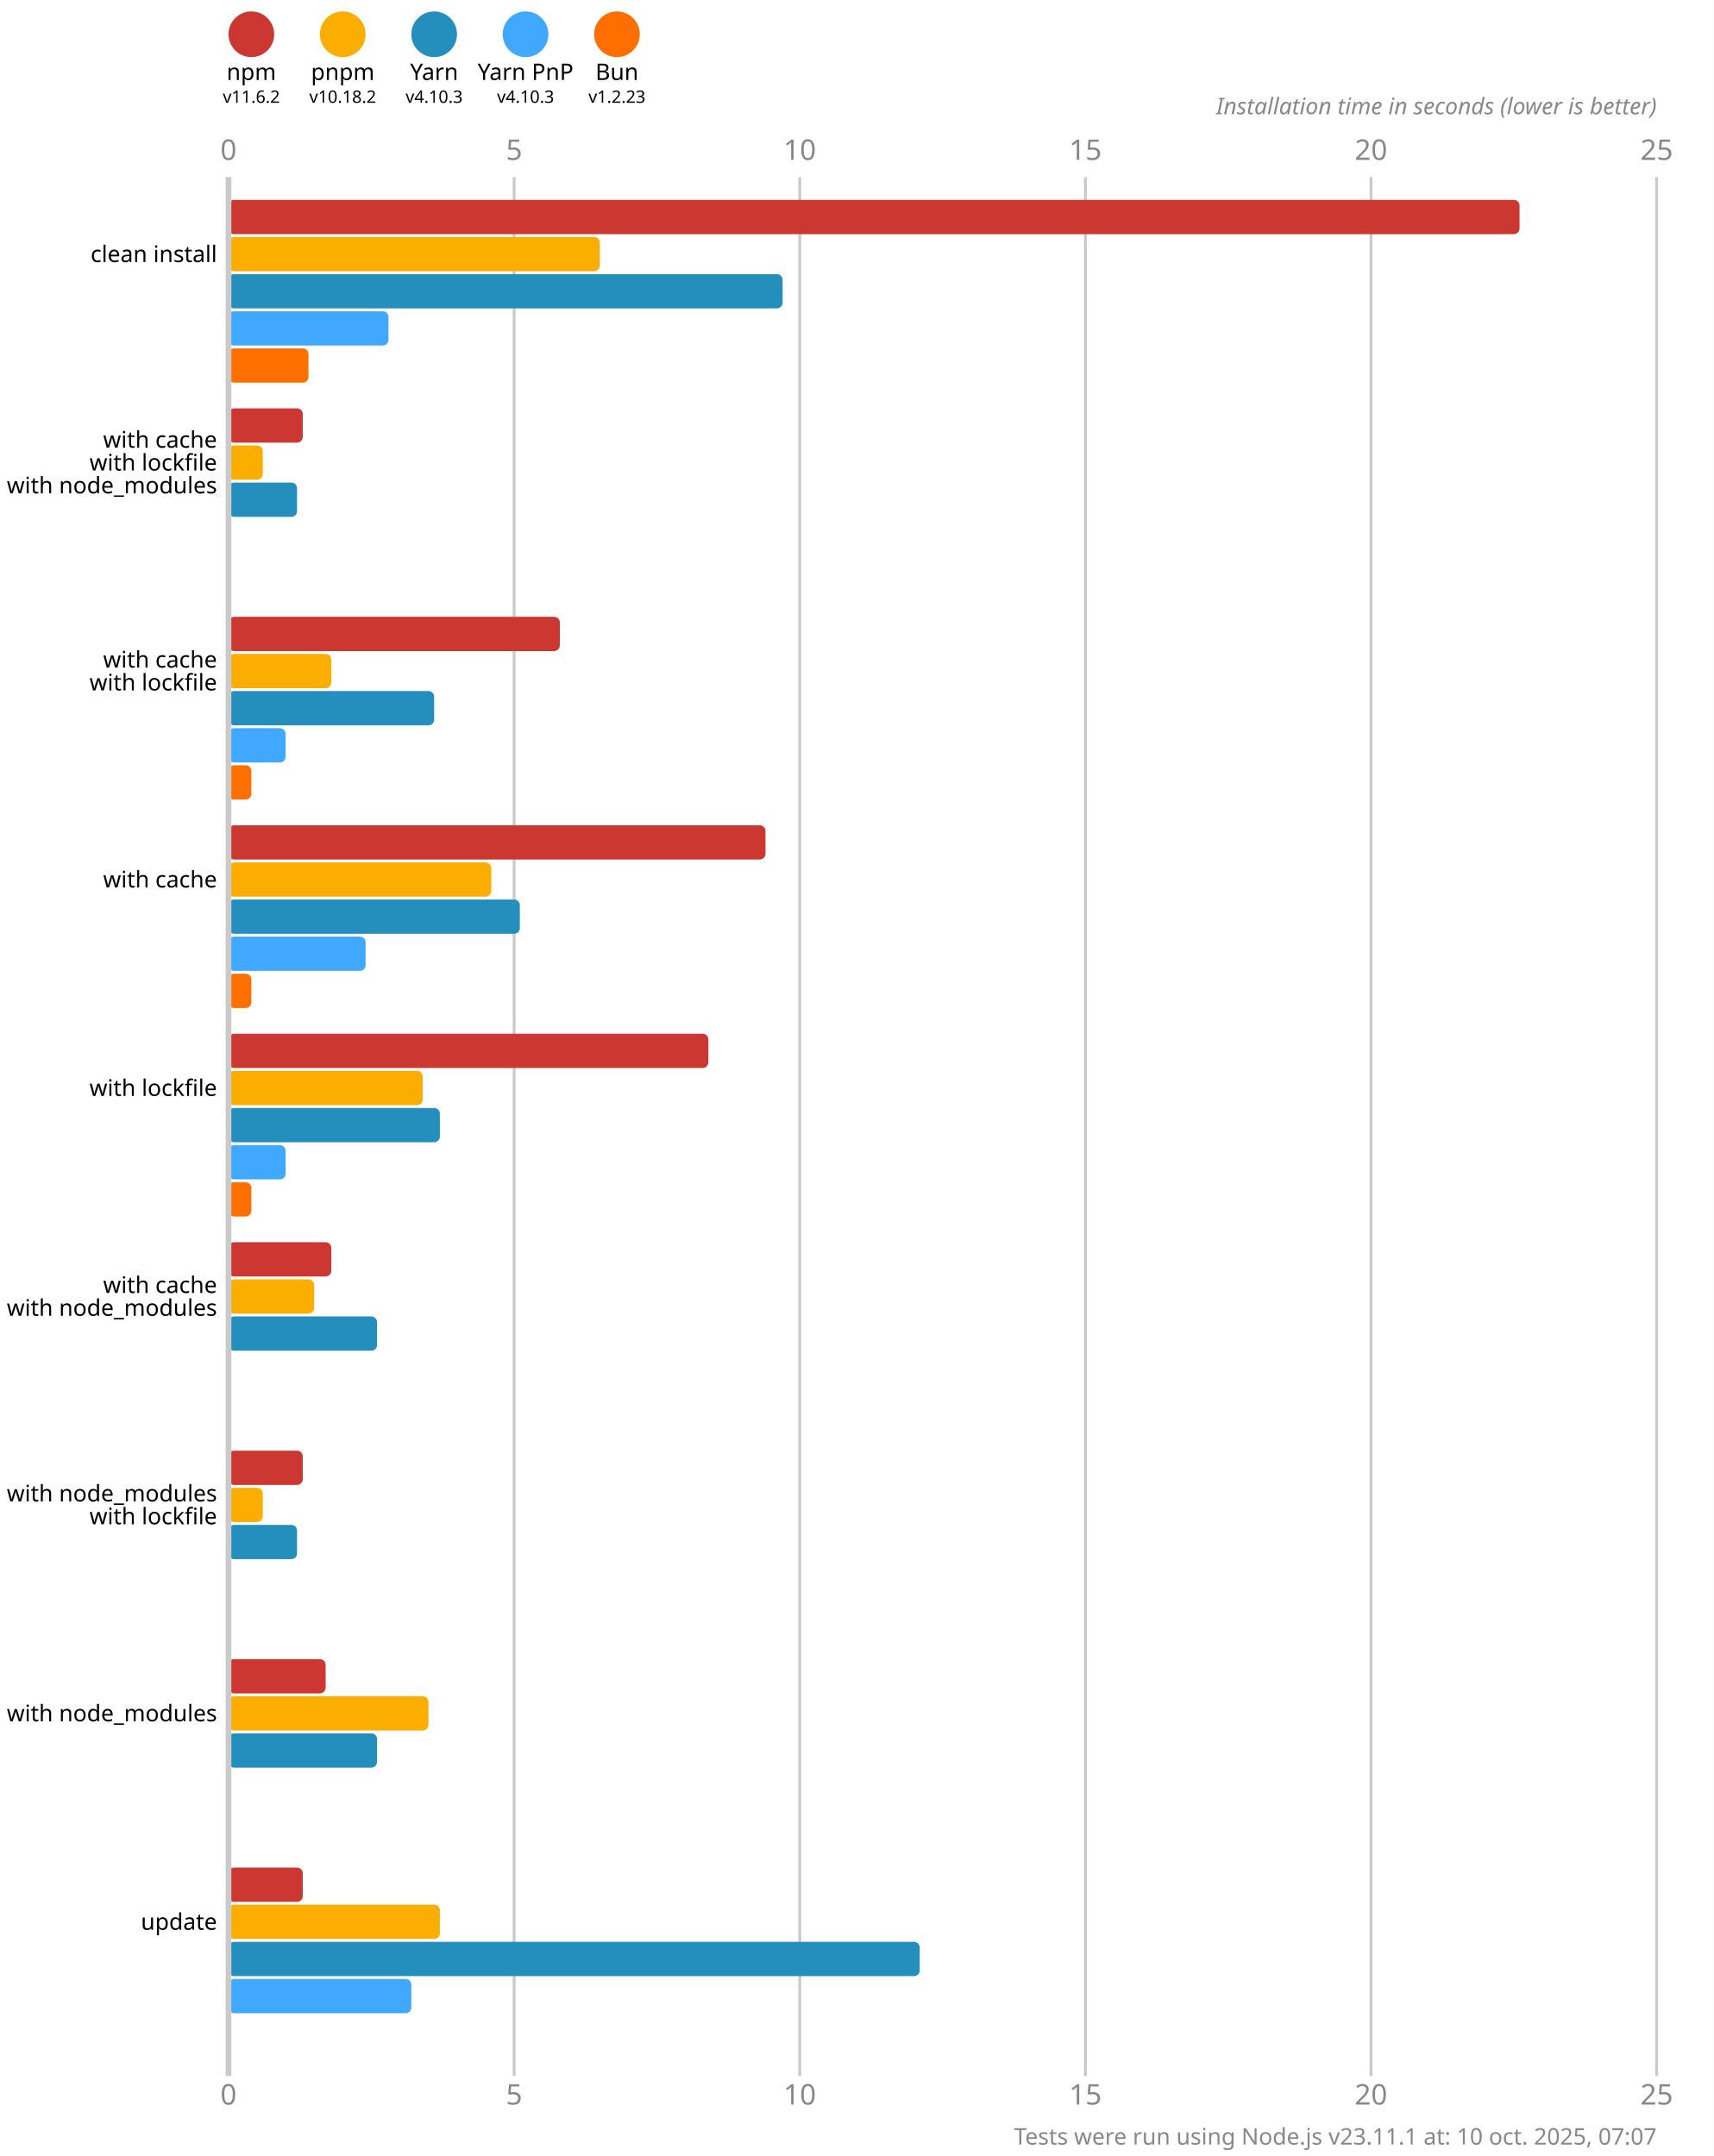
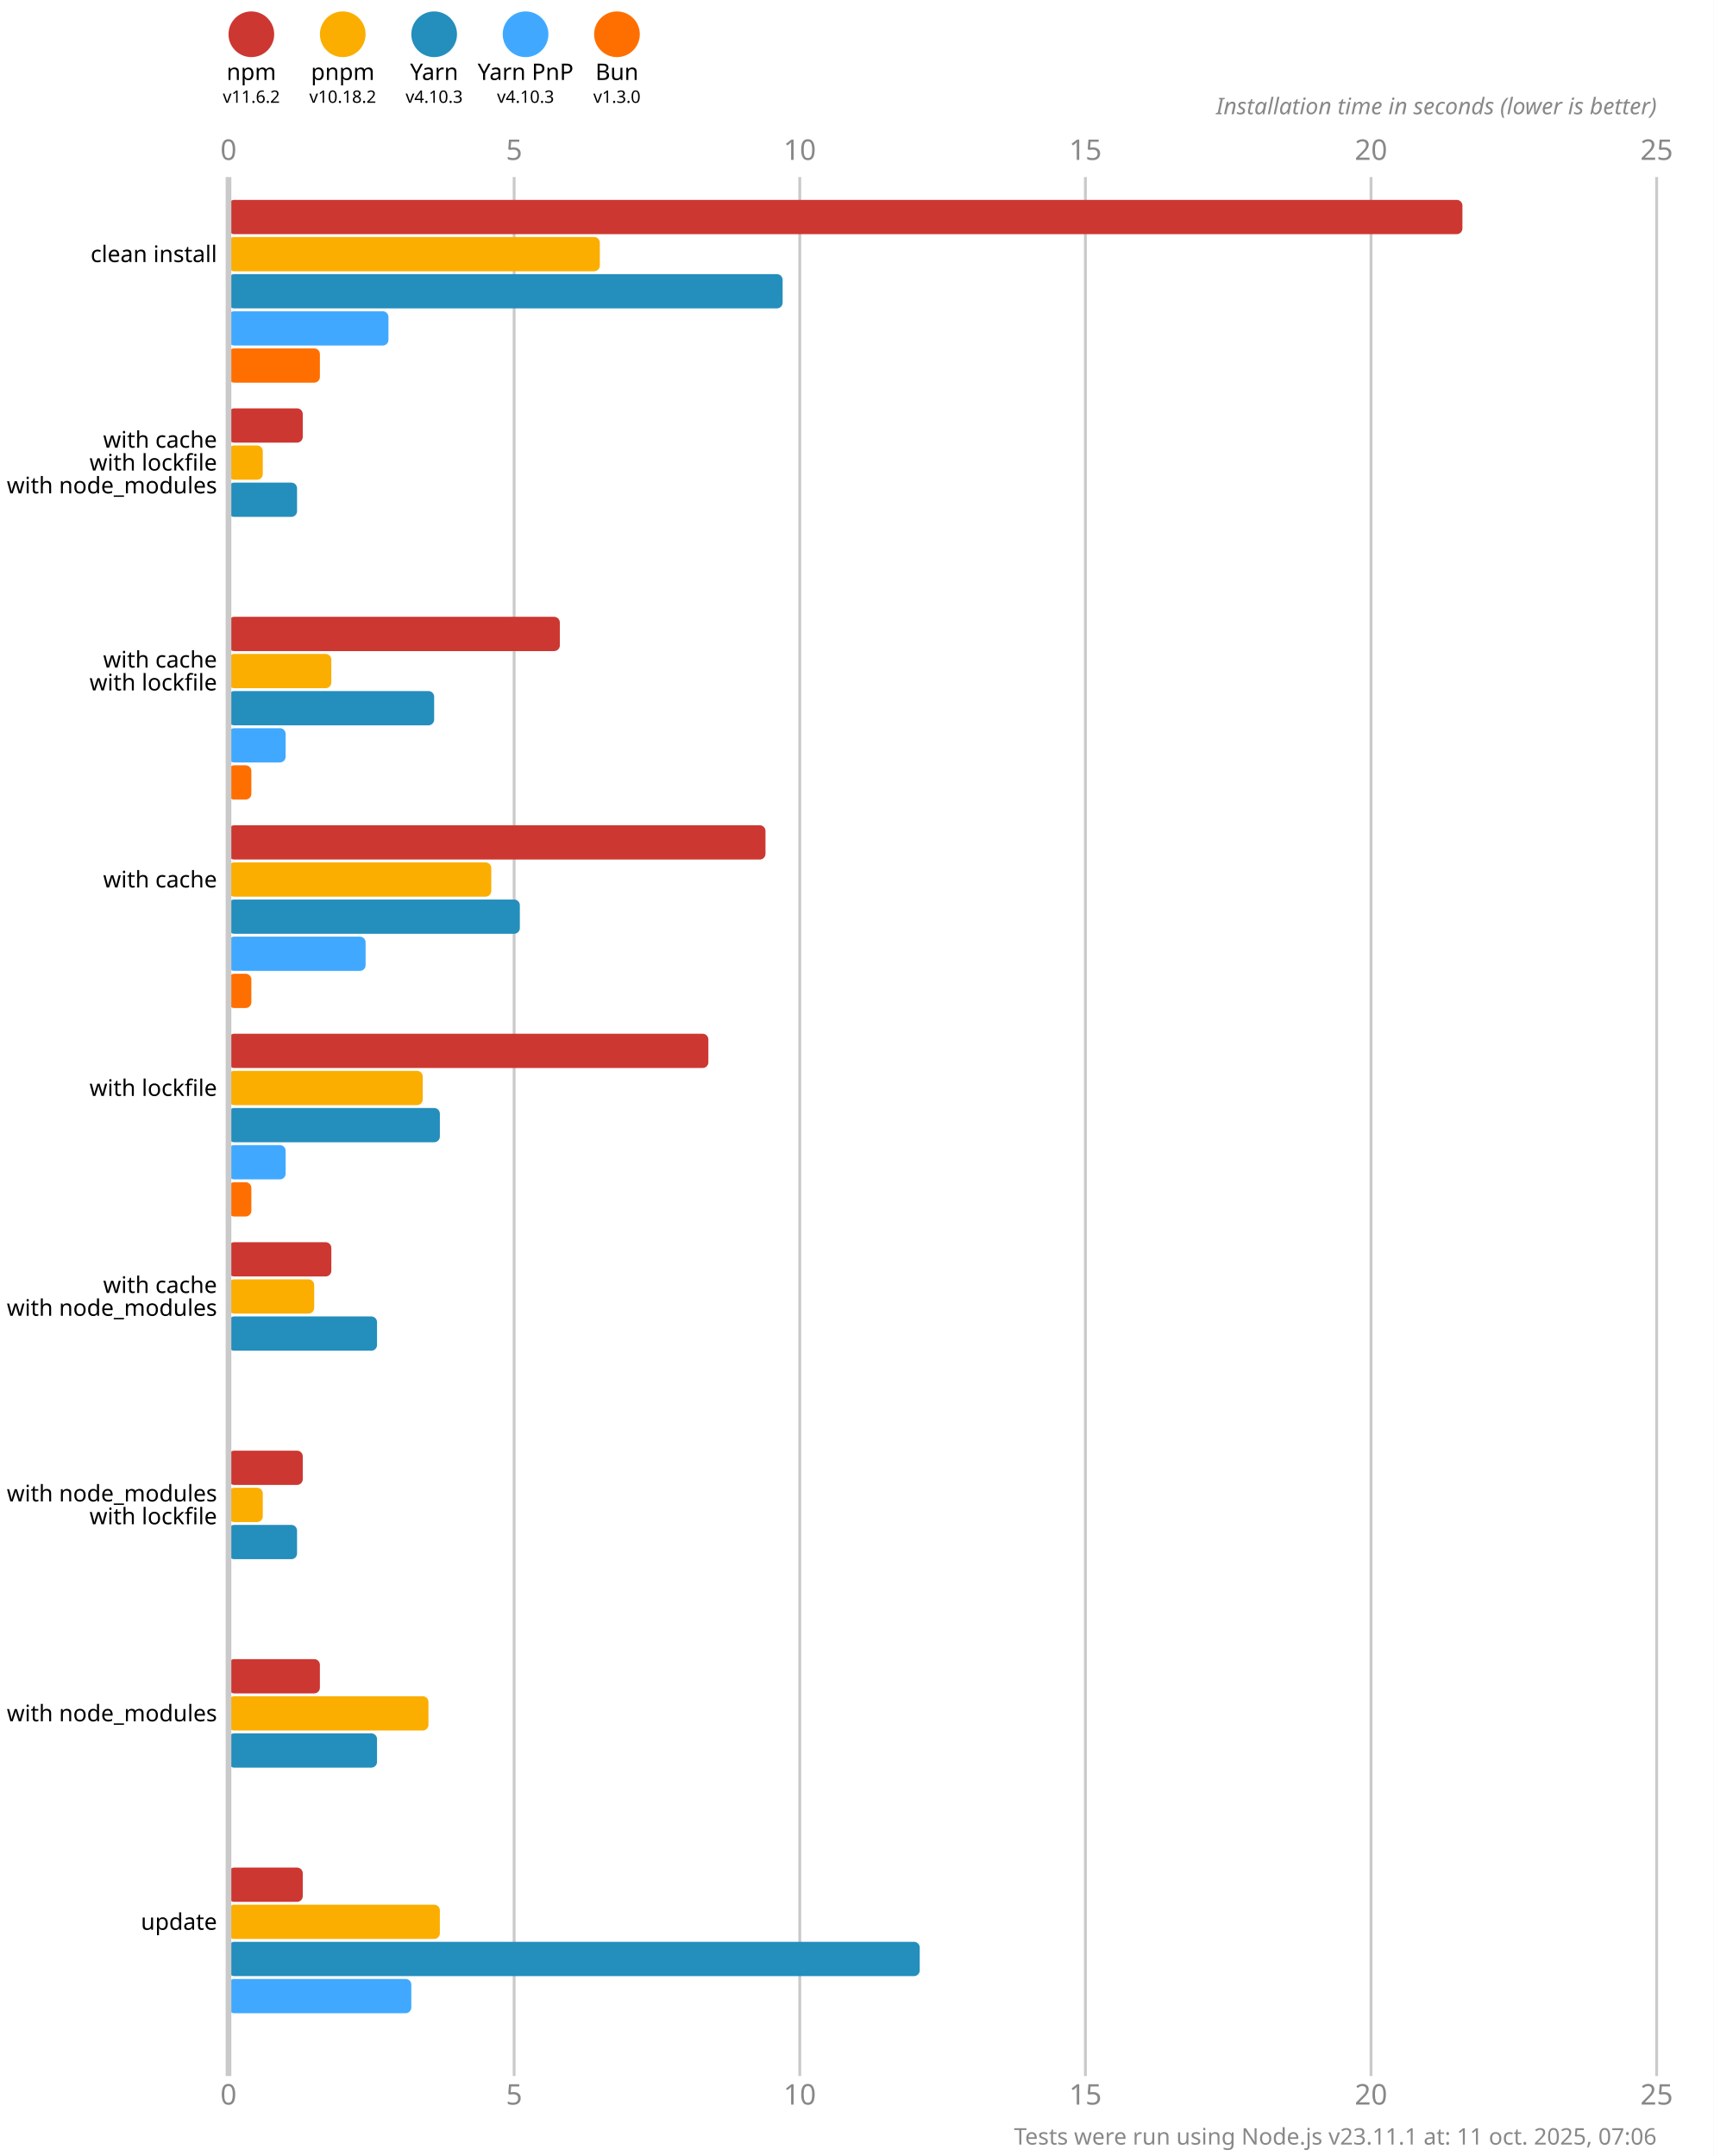
<svg xmlns="http://www.w3.org/2000/svg" version="1.1" viewBox="0 0 300 377.5">
  <style>
    .font { font-family: sans-serif; }
    .s3 { font-size: 3px; }
    .s4 { font-size: 4px; }
    .s5 { font-size: 5px; }
    .line { stroke: #cacaca; }
    .width { stroke-width: 0.5; }
    .text { fill: #888; }
  </style>
  <rect x="0" y="0" width="300" height="377.5" fill="#fff" />
  <circle cx="44" cy="6" r="4" fill="#cd3731" />
  <text x="44" y="14" class="font s4" text-anchor="middle">npm</text>
  <text x="44" y="18" class="font s3" text-anchor="middle">v11.6.2</text>
  <circle cx="60" cy="6" r="4" fill="#fbae00" />
  <text x="60" y="14" class="font s4" text-anchor="middle">pnpm</text>
  <text x="60" y="18" class="font s3" text-anchor="middle">v10.18.2</text>
  <circle cx="76" cy="6" r="4" fill="#248ebd" />
  <text x="76" y="14" class="font s4" text-anchor="middle">Yarn</text>
  <text x="76" y="18" class="font s3" text-anchor="middle">v4.10.3</text>
  <circle cx="92" cy="6" r="4" fill="#40a9ff" />
  <text x="92" y="14" class="font s4" text-anchor="middle">Yarn PnP</text>
  <text x="92" y="18" class="font s3" text-anchor="middle">v4.10.3</text>
  <circle cx="108" cy="6" r="4" fill="#ff6f00" />
  <text x="108" y="14" class="font s4" text-anchor="middle">Bun</text>
-   <text x="108" y="18" class="font s3" text-anchor="middle">v1.2.23</text>
+   <text x="108" y="18" class="font s3" text-anchor="middle">v1.3.0</text>
  <text x="40" y="28" class="font s5 text" text-anchor="middle">0</text>
  <text x="40" y="368.5" class="font s5 text" text-anchor="middle">0</text>
  <line x1="90" y1="31" x2="90" y2="363.5" class="line width" />
  <text x="90" y="28" class="font s5 text" text-anchor="middle">5</text>
  <text x="90" y="368.5" class="font s5 text" text-anchor="middle">5</text>
  <line x1="140" y1="31" x2="140" y2="363.5" class="line width" />
  <text x="140" y="28" class="font s5 text" text-anchor="middle">10</text>
  <text x="140" y="368.5" class="font s5 text" text-anchor="middle">10</text>
  <line x1="190" y1="31" x2="190" y2="363.5" class="line width" />
  <text x="190" y="28" class="font s5 text" text-anchor="middle">15</text>
  <text x="190" y="368.5" class="font s5 text" text-anchor="middle">15</text>
  <line x1="240" y1="31" x2="240" y2="363.5" class="line width" />
  <text x="240" y="28" class="font s5 text" text-anchor="middle">20</text>
  <text x="240" y="368.5" class="font s5 text" text-anchor="middle">20</text>
  <line x1="290" y1="31" x2="290" y2="363.5" class="line width" />
  <text x="290" y="28" class="font s5 text" text-anchor="middle">25</text>
  <text x="290" y="368.5" class="font s5 text" text-anchor="middle">25</text>
  <text x="290" y="20" class="font s4 text" font-style="italic" text-anchor="end">Installation time in seconds (lower is better)</text>
-   <rect x="40" y="35" width="226" height="6" fill="#cd3731" rx="1" ry="1" />
+   <rect x="40" y="35" width="216" height="6" fill="#cd3731" rx="1" ry="1" />
  <rect x="40" y="41.5" width="65" height="6" fill="#fbae00" rx="1" ry="1" />
  <rect x="40" y="48" width="97" height="6" fill="#248ebd" rx="1" ry="1" />
  <rect x="40" y="54.5" width="28" height="6" fill="#40a9ff" rx="1" ry="1" />
-   <rect x="40" y="61" width="14" height="6" fill="#ff6f00" rx="1" ry="1" />
+   <rect x="40" y="61" width="16" height="6" fill="#ff6f00" rx="1" ry="1" />
  <rect x="40" y="71.5" width="13" height="6" fill="#cd3731" rx="1" ry="1" />
  <rect x="40" y="78" width="6" height="6" fill="#fbae00" rx="1" ry="1" />
  <rect x="40" y="84.5" width="12" height="6" fill="#248ebd" rx="1" ry="1" />
  <rect x="40" y="91" width="0" height="6" fill="#40a9ff" rx="1" ry="1" />
  <rect x="40" y="97.5" width="0" height="6" fill="#ff6f00" rx="1" ry="1" />
  <rect x="40" y="108" width="58" height="6" fill="#cd3731" rx="1" ry="1" />
  <rect x="40" y="114.5" width="18" height="6" fill="#fbae00" rx="1" ry="1" />
  <rect x="40" y="121" width="36" height="6" fill="#248ebd" rx="1" ry="1" />
  <rect x="40" y="127.5" width="10" height="6" fill="#40a9ff" rx="1" ry="1" />
  <rect x="40" y="134" width="4" height="6" fill="#ff6f00" rx="1" ry="1" />
  <rect x="40" y="144.5" width="94" height="6" fill="#cd3731" rx="1" ry="1" />
  <rect x="40" y="151" width="46" height="6" fill="#fbae00" rx="1" ry="1" />
  <rect x="40" y="157.5" width="51" height="6" fill="#248ebd" rx="1" ry="1" />
  <rect x="40" y="164" width="24" height="6" fill="#40a9ff" rx="1" ry="1" />
  <rect x="40" y="170.5" width="4" height="6" fill="#ff6f00" rx="1" ry="1" />
  <rect x="40" y="181" width="84" height="6" fill="#cd3731" rx="1" ry="1" />
  <rect x="40" y="187.5" width="34" height="6" fill="#fbae00" rx="1" ry="1" />
  <rect x="40" y="194" width="37" height="6" fill="#248ebd" rx="1" ry="1" />
  <rect x="40" y="200.5" width="10" height="6" fill="#40a9ff" rx="1" ry="1" />
  <rect x="40" y="207" width="4" height="6" fill="#ff6f00" rx="1" ry="1" />
  <rect x="40" y="217.5" width="18" height="6" fill="#cd3731" rx="1" ry="1" />
  <rect x="40" y="224" width="15" height="6" fill="#fbae00" rx="1" ry="1" />
  <rect x="40" y="230.5" width="26" height="6" fill="#248ebd" rx="1" ry="1" />
  <rect x="40" y="237" width="0" height="6" fill="#40a9ff" rx="1" ry="1" />
  <rect x="40" y="243.5" width="0" height="6" fill="#ff6f00" rx="1" ry="1" />
  <rect x="40" y="254" width="13" height="6" fill="#cd3731" rx="1" ry="1" />
  <rect x="40" y="260.5" width="6" height="6" fill="#fbae00" rx="1" ry="1" />
  <rect x="40" y="267" width="12" height="6" fill="#248ebd" rx="1" ry="1" />
  <rect x="40" y="273.5" width="0" height="6" fill="#40a9ff" rx="1" ry="1" />
  <rect x="40" y="280" width="0" height="6" fill="#ff6f00" rx="1" ry="1" />
-   <rect x="40" y="290.5" width="17" height="6" fill="#cd3731" rx="1" ry="1" />
+   <rect x="40" y="290.5" width="16" height="6" fill="#cd3731" rx="1" ry="1" />
  <rect x="40" y="297" width="35" height="6" fill="#fbae00" rx="1" ry="1" />
  <rect x="40" y="303.5" width="26" height="6" fill="#248ebd" rx="1" ry="1" />
  <rect x="40" y="310" width="0" height="6" fill="#40a9ff" rx="1" ry="1" />
  <rect x="40" y="316.5" width="0" height="6" fill="#ff6f00" rx="1" ry="1" />
  <rect x="40" y="327" width="13" height="6" fill="#cd3731" rx="1" ry="1" />
  <rect x="40" y="333.5" width="37" height="6" fill="#fbae00" rx="1" ry="1" />
  <rect x="40" y="340" width="121" height="6" fill="#248ebd" rx="1" ry="1" />
  <rect x="40" y="346.5" width="32" height="6" fill="#40a9ff" rx="1" ry="1" />
  <rect x="40" y="353" width="0" height="6" fill="#ff6f00" rx="1" ry="1" />
  <line x1="40" y1="31" x2="40" y2="363.5" class="line" />
  <text x="38" y="44.5" class="font s4" dominant-baseline="middle" text-anchor="end">clean install</text>
  <text x="38" y="77" class="font s4" dominant-baseline="middle" text-anchor="end">with cache</text>
  <text x="38" y="81" class="font s4" dominant-baseline="middle" text-anchor="end">with lockfile</text>
  <text x="38" y="85" class="font s4" dominant-baseline="middle" text-anchor="end">with node_modules</text>
  <text x="38" y="115.5" class="font s4" dominant-baseline="middle" text-anchor="end">with cache</text>
  <text x="38" y="119.5" class="font s4" dominant-baseline="middle" text-anchor="end">with lockfile</text>
  <text x="38" y="154" class="font s4" dominant-baseline="middle" text-anchor="end">with cache</text>
  <text x="38" y="190.5" class="font s4" dominant-baseline="middle" text-anchor="end">with lockfile</text>
  <text x="38" y="225" class="font s4" dominant-baseline="middle" text-anchor="end">with cache</text>
  <text x="38" y="229" class="font s4" dominant-baseline="middle" text-anchor="end">with node_modules</text>
  <text x="38" y="261.5" class="font s4" dominant-baseline="middle" text-anchor="end">with node_modules</text>
  <text x="38" y="265.5" class="font s4" dominant-baseline="middle" text-anchor="end">with lockfile</text>
  <text x="38" y="300" class="font s4" dominant-baseline="middle" text-anchor="end">with node_modules</text>
  <text x="38" y="336.5" class="font s4" dominant-baseline="middle" text-anchor="end">update</text>
-   <text x="290" y="375.5" class="font s4 text" text-anchor="end">Tests were run using Node.js v23.11.1 at: 10 oct. 2025, 07:07</text>
+   <text x="290" y="375.5" class="font s4 text" text-anchor="end">Tests were run using Node.js v23.11.1 at: 11 oct. 2025, 07:06</text>
</svg>
